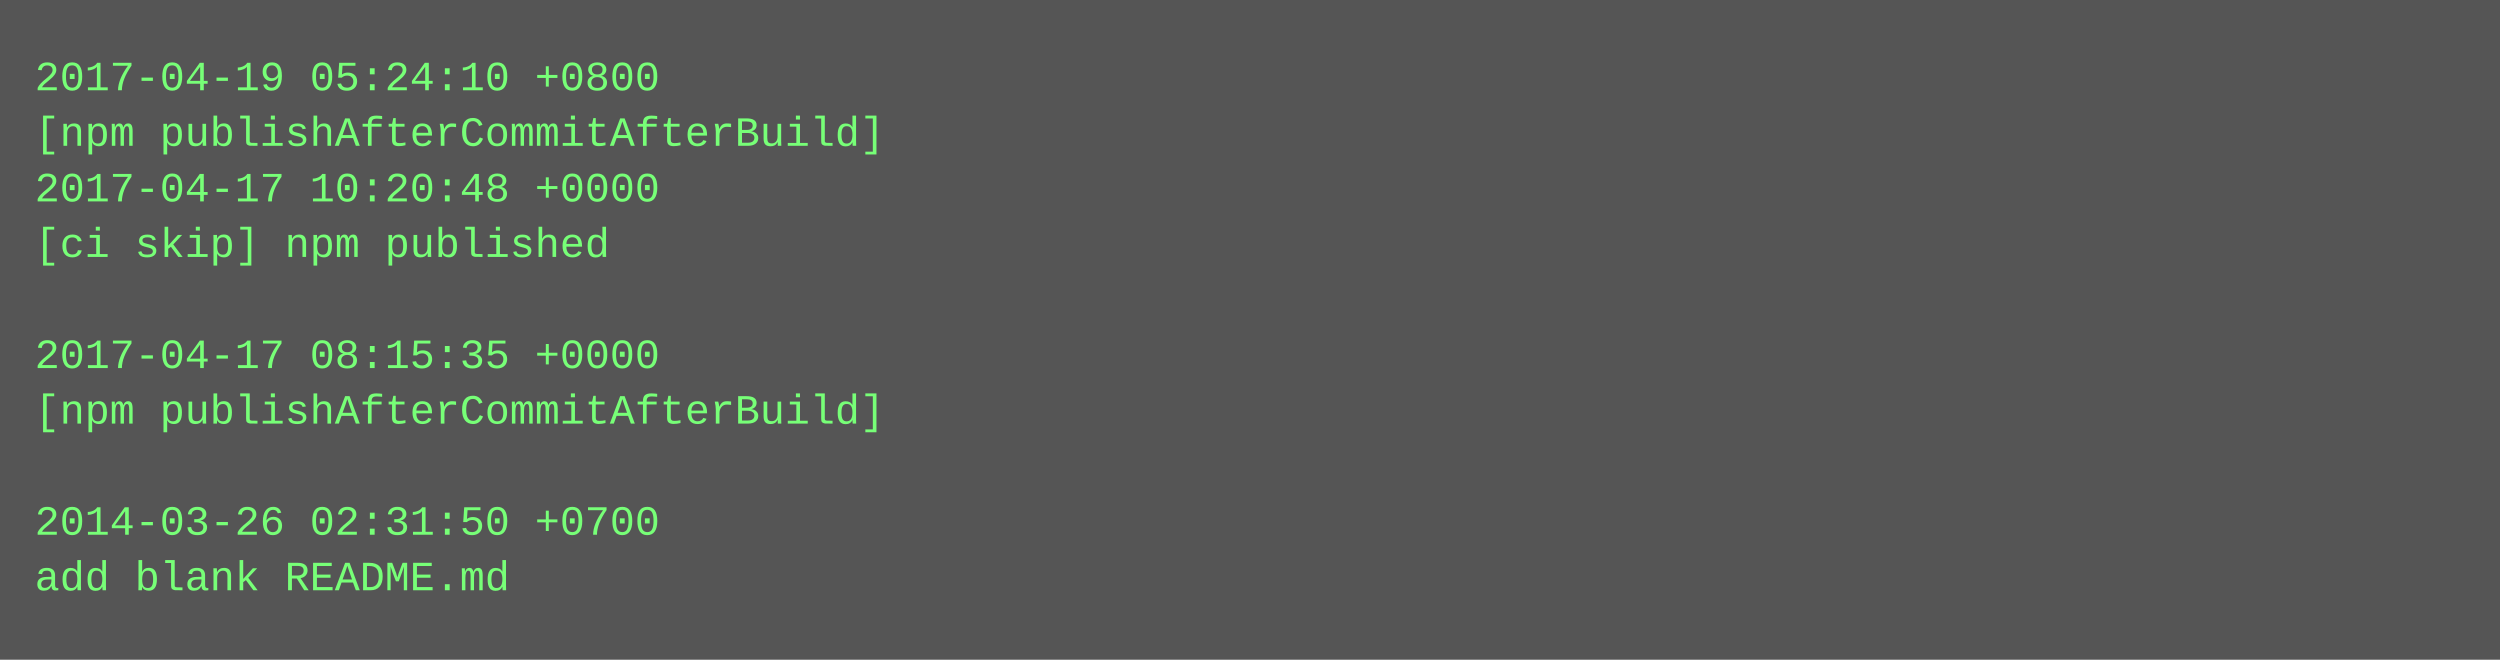
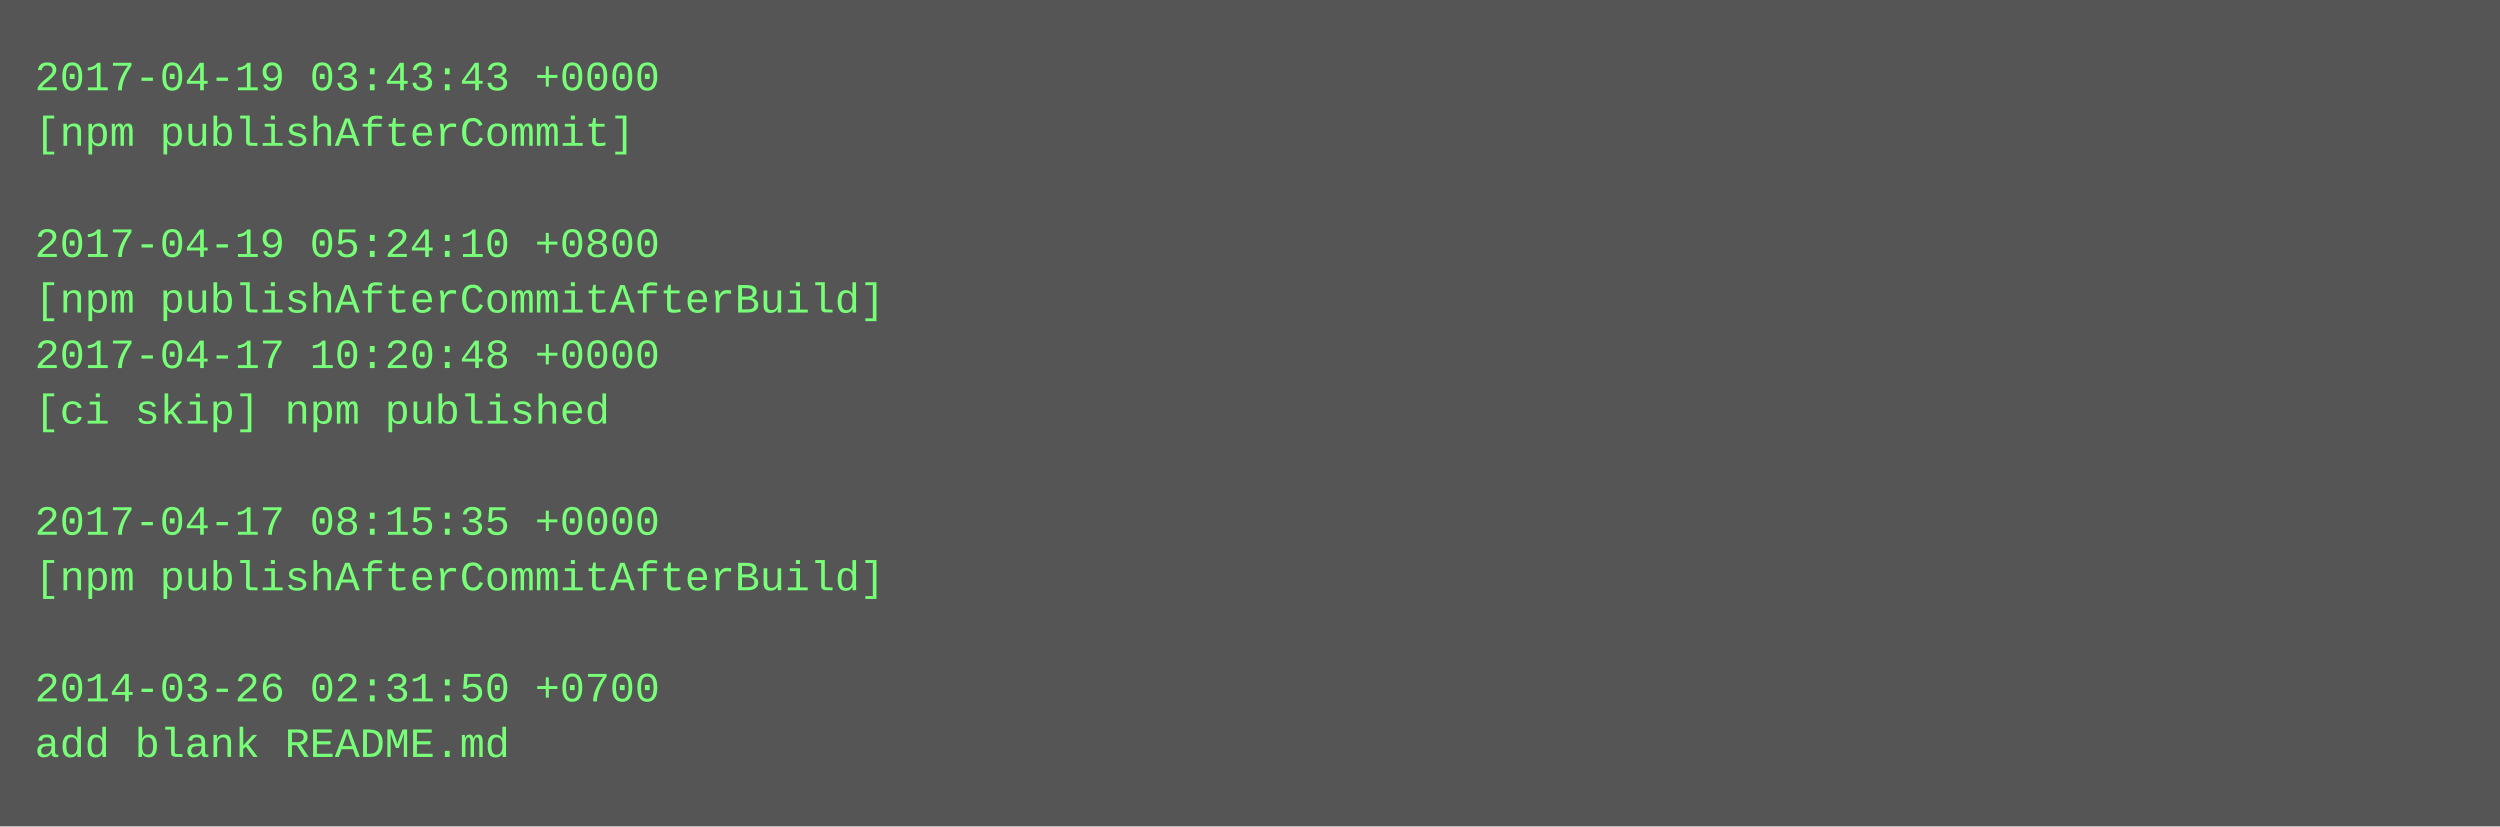
- <svg xmlns="http://www.w3.org/2000/svg" height="190" width="720">
-   <rect height="190" fill="#555" width="720" />
+ <svg xmlns="http://www.w3.org/2000/svg" height="238" width="720">
+   <rect height="238" fill="#555" width="720" />
  <text fill="#7f7" font-family="Courier New" font-size="12" xml:space="preserve">
-     <tspan x="10" y="26">2017-04-19 05:24:10 +0800</tspan>
-     <tspan x="10" y="42">[npm publishAfterCommitAfterBuild]</tspan>
-     <tspan x="10" y="58">2017-04-17 10:20:48 +0000</tspan>
-     <tspan x="10" y="74">[ci skip] npm published</tspan>
-     <tspan x="10" y="90" />
-     <tspan x="10" y="106">2017-04-17 08:15:35 +0000</tspan>
-     <tspan x="10" y="122">[npm publishAfterCommitAfterBuild]</tspan>
+     <tspan x="10" y="26">2017-04-19 03:43:43 +0000</tspan>
+     <tspan x="10" y="42">[npm publishAfterCommit]</tspan>
+     <tspan x="10" y="58" />
+     <tspan x="10" y="74">2017-04-19 05:24:10 +0800</tspan>
+     <tspan x="10" y="90">[npm publishAfterCommitAfterBuild]</tspan>
+     <tspan x="10" y="106">2017-04-17 10:20:48 +0000</tspan>
+     <tspan x="10" y="122">[ci skip] npm published</tspan>
    <tspan x="10" y="138" />
-     <tspan x="10" y="154">2014-03-26 02:31:50 +0700</tspan>
-     <tspan x="10" y="170">add blank README.md</tspan>
+     <tspan x="10" y="154">2017-04-17 08:15:35 +0000</tspan>
+     <tspan x="10" y="170">[npm publishAfterCommitAfterBuild]</tspan>
+     <tspan x="10" y="186" />
+     <tspan x="10" y="202">2014-03-26 02:31:50 +0700</tspan>
+     <tspan x="10" y="218">add blank README.md</tspan>
  </text>
</svg>
